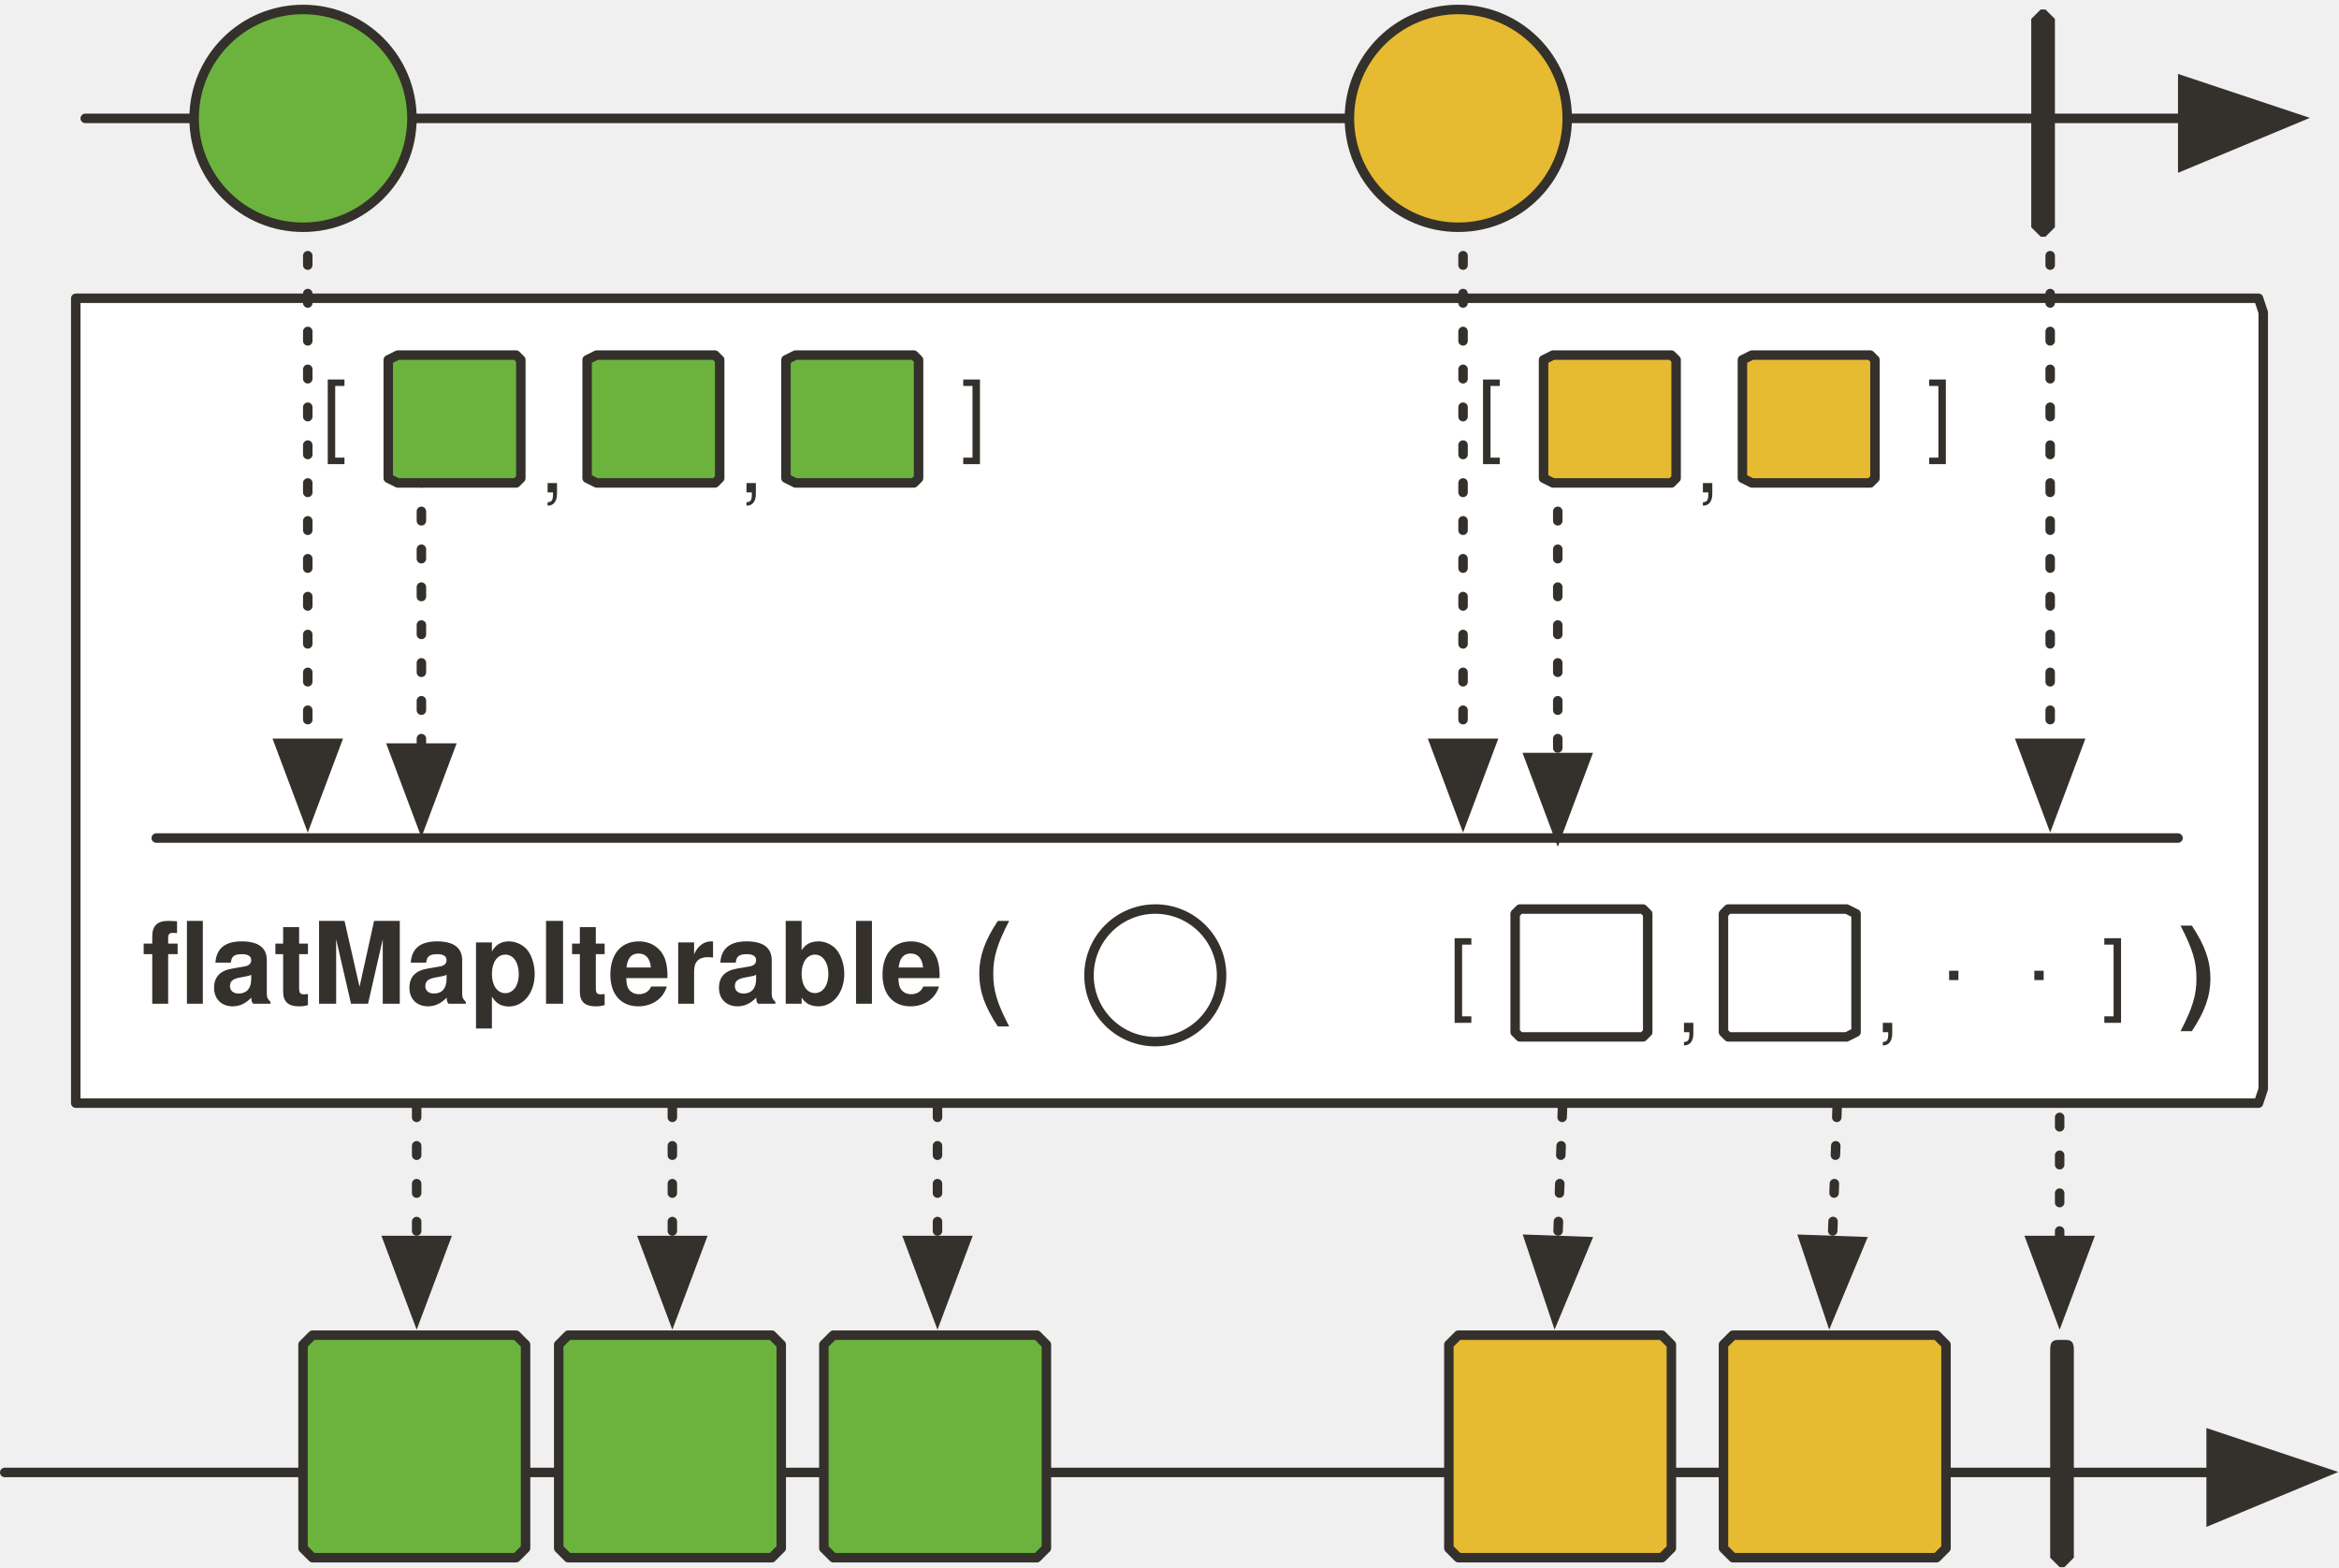
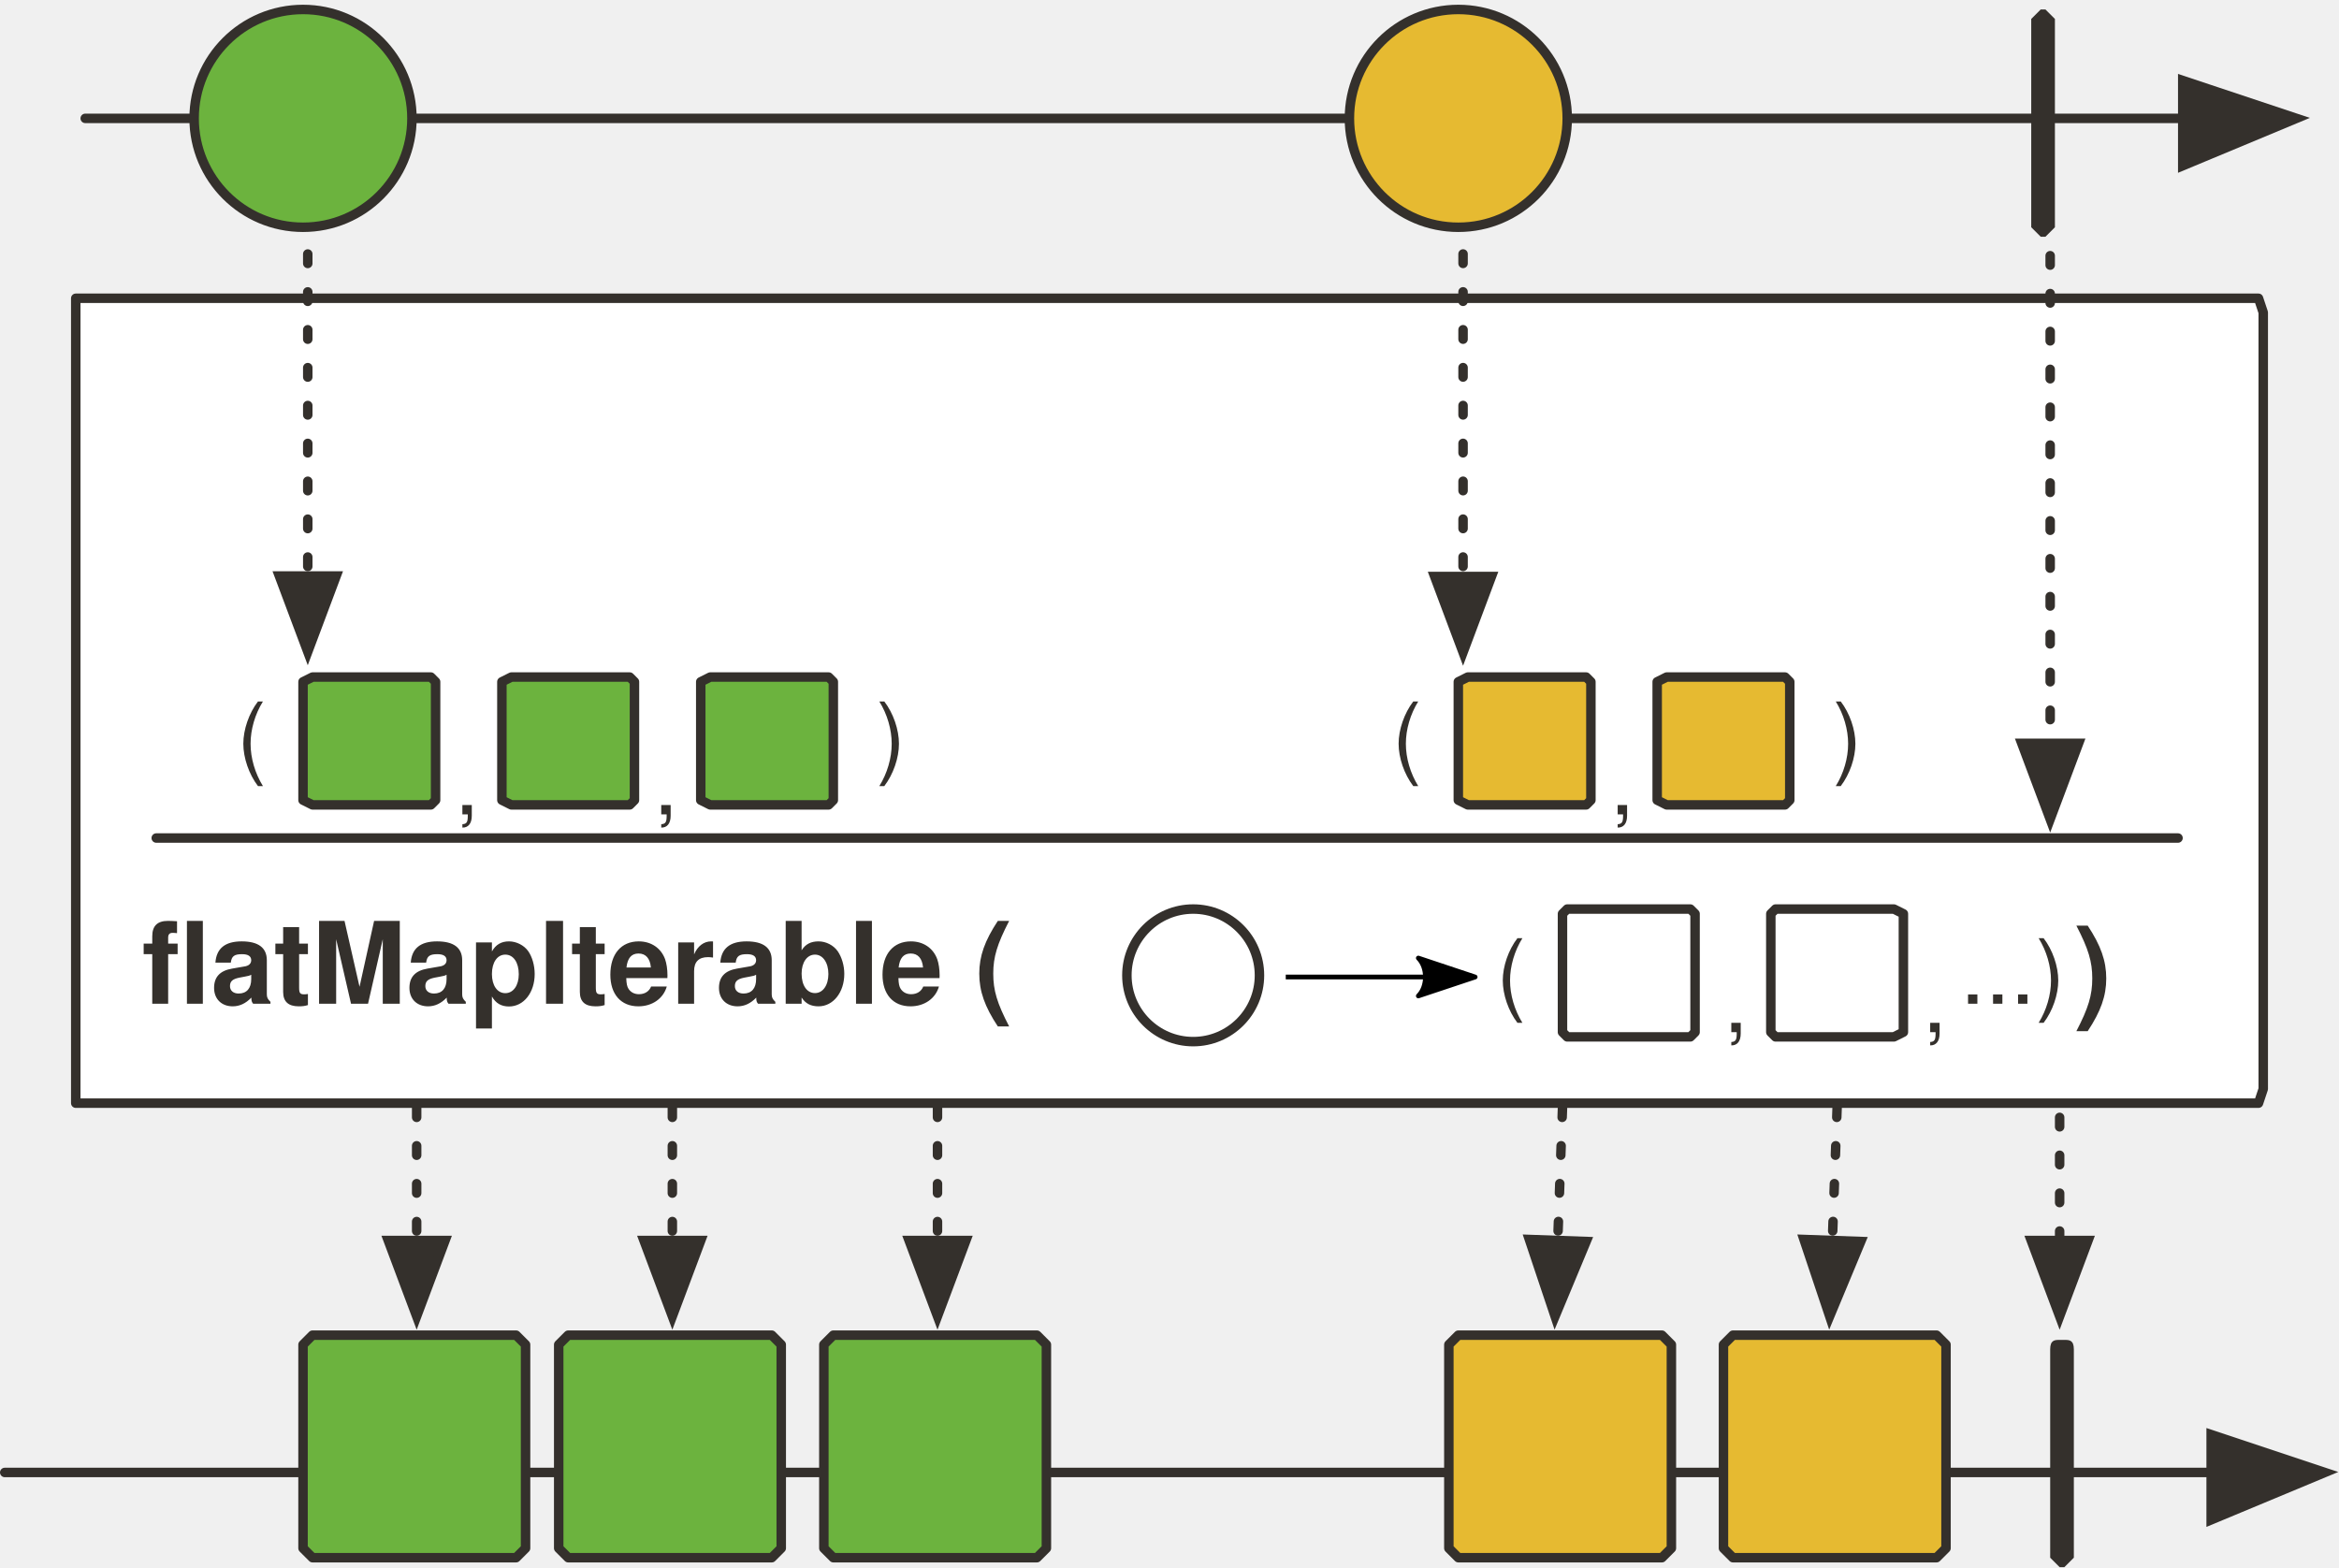
<svg xmlns="http://www.w3.org/2000/svg" version="1.1" viewBox="20 91 494 331" width="494" height="331" id="svg141">
  <defs id="defs14">
    <marker orient="auto" overflow="visible" markerUnits="strokeWidth" id="FilledArrow_Marker" stroke-miterlimit="10" viewBox="-1 -6 14 12" markerWidth="14" markerHeight="12" color="#34302c" stroke-linejoin="miter">
      <g id="g4">
        <path d="M12 0L0-4v9z" id="path2" fill="currentColor" stroke="currentColor" stroke-width="1" />
      </g>
    </marker>
    <marker orient="auto" overflow="visible" markerUnits="strokeWidth" id="FilledArrow_Marker_2" stroke-miterlimit="10" viewBox="-1 -5 11 10" markerWidth="11" markerHeight="10" color="#34302c" stroke-linejoin="miter">
      <g id="g9">
        <path d="M8 0L0-3v6z" id="path7" fill="currentColor" stroke="currentColor" stroke-width="1" />
      </g>
    </marker>
    <font-face font-family="'Tahoma','Nimbus Sans L'" font-size="24" panose-1="2 11 9 2 3 0 4 2 2 3" units-per-em="1000" underline-position="-75" underline-thickness="50" slope="0" x-height="501" cap-height="682" ascent="923" descent="-235" font-weight="700" id="font-face12" stemv="0" stemh="0" accent-height="0" ideographic="0" alphabetic="0" mathematical="0" hanging="0" v-ideographic="0" v-alphabetic="0" v-mathematical="0" v-hanging="0" strikethrough-position="0" strikethrough-thickness="0" overline-position="0" overline-thickness="0">
      <font-face-src>
        <font-face-name name="Tahoma-Bold" />
      </font-face-src>
    </font-face>
    <marker orient="auto" overflow="visible" markerUnits="strokeWidth" id="FilledArrow_Marker-5-2-1-3" stroke-miterlimit="10" viewBox="-1 -6 14 12" markerWidth="14" markerHeight="12" color="#34302c" stroke-linejoin="miter">
      <g id="g4-3-7-2-6">
        <path d="M12 0L0-4v9z" id="path2-5-0-7-7" fill="currentColor" stroke="currentColor" stroke-width="1" />
      </g>
    </marker>
    <marker orient="auto" overflow="visible" markerUnits="strokeWidth" id="FilledArrow_Marker_3" stroke-miterlimit="10" viewBox="-1 -5 11 10" markerWidth="11" markerHeight="10" color="#45b8de" stroke-linejoin="miter">
      <g id="g16">
        <path d="M8 0L0-3v6z" id="path14" fill="currentColor" stroke="currentColor" stroke-width="1" />
      </g>
    </marker>
+     <marker style="overflow:visible" orient="auto" refY="0" refX="0" id="Arrow2Lend-6" overflow="visible">
+       <path style="fill:#000000;fill-opacity:1;fill-rule:evenodd;stroke:#000000;stroke-width:1;stroke-linejoin:round;stroke-opacity:1" id="path5247-9" d="M -11,-4 1,0 -11,4 c 2,-2 2,-6 0,-8 z" />
+     </marker>
  </defs>
  <path id="line1137" fill="none" fill-opacity="1" stroke="#34302c" stroke-width="2" stroke-linecap="round" stroke-linejoin="round" stroke-dasharray="none" stroke-opacity="1" marker-end="url(#FilledArrow_Marker)" d="M38 116h443" />
  <ellipse cx="84" cy="116" rx="23" ry="23" id="ellipse1139" fill="#6cb33e" fill-opacity="1" stroke="none" stroke-dasharray="none" stroke-opacity="1" />
  <ellipse cx="84" cy="116" rx="23" ry="23" id="ellipse1141" fill="none" fill-opacity="1" stroke="#34302c" stroke-width="2" stroke-linecap="round" stroke-linejoin="round" stroke-dasharray="none" stroke-opacity="1" />
  <path d="M451 93h1l2 2v44l-2 2h-1l-2-2V95l2-2z" id="path1143" fill="#34302c" fill-opacity="1" stroke="none" stroke-dasharray="none" stroke-opacity="1" />
-   <path id="path1145" d="M36 154h461l1 3v164l-1 3H36V154z" fill="#fff" fill-opacity="1" stroke="#34302c" stroke-width="2" stroke-linecap="round" stroke-linejoin="round" stroke-dasharray="none" stroke-opacity="1" />
+   <path id="path1145" d="M36 154h461l1 3v164l-1 3H36V154z" stroke-dasharray="none" stroke-opacity="1" stroke-linejoin="round" stroke-linecap="round" stroke-width="2" stroke="#34302c" fill-opacity="1" fill="#fff" />
  <path id="line1147" fill="none" fill-opacity="1" stroke="#34302c" stroke-width="2" stroke-linecap="round" stroke-linejoin="round" stroke-dasharray="none" stroke-opacity="1" marker-end="url(#FilledArrow_Marker)" d="M21 402h466" />
  <path d="M86 373h43l2 2v43l-2 2H86l-2-2v-43l2-2z" id="path1149" fill="#6cb33e" fill-opacity="1" stroke="none" stroke-dasharray="none" stroke-opacity="1" />
  <path d="M86 373h43l2 2v43l-2 2H86l-2-2v-43l2-2z" id="path1151" fill="none" fill-opacity="1" stroke="#34302c" stroke-width="2" stroke-linecap="round" stroke-linejoin="round" stroke-dasharray="none" stroke-opacity="1" />
  <path d="M455 374h1c1 0 2 0 2 2v44l-2 2h-1l-2-2v-44c0-2 1-2 2-2z" id="path1153" fill="#34302c" fill-opacity="1" stroke="none" stroke-dasharray="none" stroke-opacity="1" />
  <path id="line1155" fill="none" fill-opacity="1" stroke="#34302c" stroke-width="2" stroke-linecap="round" stroke-linejoin="round" stroke-dasharray="2,6" stroke-opacity="1" marker-end="url(#FilledArrow_Marker_2)" d="M108 325v28" />
  <ellipse cx="328" cy="116" rx="23" ry="23" id="ellipse1159" fill="#e6ba31" fill-opacity="1" stroke="none" stroke-dasharray="none" stroke-opacity="1" />
  <ellipse cx="328" cy="116" rx="23" ry="23" id="ellipse1161" fill="none" fill-opacity="1" stroke="#34302c" stroke-width="2" stroke-linecap="round" stroke-linejoin="round" stroke-dasharray="none" stroke-opacity="1" />
  <path d="M328 373h43l2 2v43l-2 2h-43l-2-2v-43l2-2z" id="path1171" fill="#e6ba31" fill-opacity="1" stroke="none" stroke-dasharray="none" stroke-opacity="1" />
  <path d="M328 373h43l2 2v43l-2 2h-43l-2-2v-43l2-2z" id="path1173" fill="none" fill-opacity="1" stroke="#34302c" stroke-width="2" stroke-linecap="round" stroke-linejoin="round" stroke-dasharray="none" stroke-opacity="1" />
  <path id="line1207" fill="none" fill-opacity="1" stroke="#34302c" stroke-width="2" stroke-linecap="round" stroke-linejoin="round" stroke-dasharray="none" stroke-opacity="1" d="M53 268h427" />
-   <path id="line1209" fill="none" fill-opacity="1" stroke="#34302c" stroke-width="2" stroke-linecap="round" stroke-linejoin="round" stroke-dasharray="2,6" stroke-opacity="1" marker-end="url(#FilledArrow_Marker_2)" d="M85 145v103" />
-   <path id="line1211" fill="none" fill-opacity="1" stroke="#34302c" stroke-width="2" stroke-linecap="round" stroke-linejoin="round" stroke-dasharray="2,6" stroke-opacity="1" marker-end="url(#FilledArrow_Marker_2)" d="M329 145v103" />
-   <path id="line1239" fill="none" fill-opacity="1" stroke="#34302c" stroke-width="2" stroke-linecap="round" stroke-linejoin="round" stroke-dasharray="2,6" stroke-opacity="1" marker-end="url(#FilledArrow_Marker_2)" d="M109 183v66" />
+   <path id="line1209" d="m 85,144.645 v 68.009" style="fill:none;fill-opacity:1;stroke:#34302c;stroke-width:2;stroke-linecap:round;stroke-linejoin:round;stroke-dasharray:2, 6;stroke-opacity:1;marker-end:url(#FilledArrow_Marker_2)" />
+   <path id="line1211" d="m 329,144.639 v 68.123" style="fill:none;fill-opacity:1;stroke:#34302c;stroke-width:2;stroke-linecap:round;stroke-linejoin:round;stroke-dasharray:2, 6;stroke-opacity:1;marker-end:url(#FilledArrow_Marker_2)" />
  <path id="line1245" fill="none" fill-opacity="1" stroke="#34302c" stroke-width="2" stroke-linecap="round" stroke-linejoin="round" stroke-dasharray="2,6" stroke-opacity="1" marker-end="url(#FilledArrow_Marker_2)" d="M350 325l-1 28" />
  <path id="line1249" fill="none" fill-opacity="1" stroke="#34302c" stroke-width="2" stroke-linecap="round" stroke-linejoin="round" stroke-dasharray="2,6" stroke-opacity="1" marker-end="url(#FilledArrow_Marker_2)" d="M453 145v103" />
  <path id="line1263" fill="none" fill-opacity="1" stroke="#34302c" stroke-width="2" stroke-linecap="round" stroke-linejoin="round" stroke-dasharray="2,6" stroke-opacity="1" marker-end="url(#FilledArrow_Marker_2)" d="M455 327v26" />
-   <path d="M104 166h25l1 1v25l-1 1h-25l-2-1v-25l2-1z" id="path1217" fill="#6cb33e" fill-opacity="1" stroke="#34302c" stroke-width="2" stroke-linecap="round" stroke-linejoin="round" stroke-dasharray="none" stroke-opacity="1" />
-   <path d="M146 166h25l1 1v25l-1 1h-25l-2-1v-25l2-1z" id="path1221" fill="#6cb33e" fill-opacity="1" stroke="#34302c" stroke-width="2" stroke-linecap="round" stroke-linejoin="round" stroke-dasharray="none" stroke-opacity="1" />
+   <path d="m 86,234 h 25 l 1,1 v 25 l -1,1 H 86 l -2,-1 v -25 z" id="path1217" style="fill:#6cb33e;fill-opacity:1;stroke:#34302c;stroke-width:2;stroke-linecap:round;stroke-linejoin:round;stroke-dasharray:none;stroke-opacity:1" />
+   <path d="m 128,234 h 25 l 1,1 v 25 l -1,1 h -25 l -2,-1 v -25 z" id="path1221" style="fill:#6cb33e;fill-opacity:1;stroke:#34302c;stroke-width:2;stroke-linecap:round;stroke-linejoin:round;stroke-dasharray:none;stroke-opacity:1" />
  <path id="path975" d="M386 373h43l2 2v43l-2 2h-43l-2-2v-43l2-2z" fill="#e6ba31" fill-opacity="1" stroke="none" stroke-dasharray="none" stroke-opacity="1" />
  <path id="path977" d="M386 373h43l2 2v43l-2 2h-43l-2-2v-43l2-2z" fill="none" fill-opacity="1" stroke="#34302c" stroke-width="2" stroke-linecap="round" stroke-linejoin="round" stroke-dasharray="none" stroke-opacity="1" />
  <path id="line979" fill="none" fill-opacity="1" stroke="#34302c" stroke-width="2" stroke-linecap="round" stroke-linejoin="round" stroke-dasharray="2,6" stroke-opacity="1" marker-end="url(#FilledArrow_Marker_2)" d="M408 325l-1 28" />
  <text y="281" x="50" id="text1189" fill="#34302c" fill-opacity="1" stroke="none" stroke-dasharray="none" stroke-opacity="1">
    <tspan id="tspan1187" y="303" x="50" font-weight="700" font-size="24" font-family="'Tahoma','Nimbus Sans L'" fill="#34302c">flatMapIterable (</tspan>
  </text>
-   <text id="text1193" x="480" y="282" fill="#34302c" fill-opacity="1" stroke="none" stroke-dasharray="none" stroke-opacity="1">
-     <tspan font-size="24" font-weight="700" x="480" y="304" id="tspan1191" font-family="'Tahoma','Nimbus Sans L'" fill="#34302c">)</tspan>
+   <text id="text1193" x="458" y="282" style="fill:#34302c;fill-opacity:1;stroke:none;stroke-dasharray:none;stroke-opacity:1">
+     <tspan font-size="24" font-weight="700" x="458" y="304" id="tspan1191" style="font-weight:700;font-size:24px;font-family:Tahoma, 'Nimbus Sans L';fill:#34302c">)</tspan>
  </text>
-   <ellipse cx="264" cy="297" rx="14" ry="14" id="ellipse1195" fill="none" fill-opacity="1" stroke="#34302c" stroke-width="2" stroke-linecap="round" stroke-linejoin="round" stroke-dasharray="none" stroke-opacity="1" />
-   <path id="path1201" d="M341 283h26l1 1v25l-1 1h-26l-1-1v-25l1-1z" fill="#fff" fill-opacity="1" stroke="#34302c" stroke-width="2" stroke-linecap="round" stroke-linejoin="round" stroke-dasharray="none" stroke-opacity="1" />
-   <path id="path1205" d="M385 283h25l2 1v25l-2 1h-25l-1-1v-25l1-1z" fill="#fff" fill-opacity="1" stroke="#34302c" stroke-width="2" stroke-linecap="round" stroke-linejoin="round" stroke-dasharray="none" stroke-opacity="1" />
-   <text id="text958" x="279" y="281" fill="#34302c" fill-opacity="1" stroke="none" stroke-dasharray="none" stroke-opacity="1">
-     <tspan font-size="19" font-weight="400" x="464" y="303" id="tspan956" font-style="normal" font-family="'Tahoma','Nimbus Sans L'" fill="#34302c">]</tspan>
+   <circle cx="272" cy="297" id="ellipse1195" r="14" style="fill:none;fill-opacity:1;stroke:#34302c;stroke-width:2;stroke-linecap:round;stroke-linejoin:round;stroke-dasharray:none;stroke-opacity:1" />
+   <path id="path1201" d="m 351,283 h 26 l 1,1 v 25 l -1,1 h -26 l -1,-1 v -25 z" style="fill:#ffffff;fill-opacity:1;stroke:#34302c;stroke-width:2;stroke-linecap:round;stroke-linejoin:round;stroke-dasharray:none;stroke-opacity:1" />
+   <path id="path1205" d="m 395,283 h 25 l 2,1 v 25 l -2,1 h -25 l -1,-1 v -25 z" style="fill:#ffffff;fill-opacity:1;stroke:#34302c;stroke-width:2;stroke-linecap:round;stroke-linejoin:round;stroke-dasharray:none;stroke-opacity:1" />
+   <text id="text958" x="249" y="281" style="fill:#34302c;fill-opacity:1;stroke:none;stroke-dasharray:none;stroke-opacity:1">
+     <tspan font-size="19" font-weight="400" x="434" y="303" id="tspan956" font-style="normal" style="font-style:normal;font-weight:400;font-size:19px;font-family:Tahoma, 'Nimbus Sans L';fill:#34302c">...)</tspan>
  </text>
-   <text y="281" x="140" id="text965" fill="#34302c" fill-opacity="1" stroke="none" stroke-dasharray="none" stroke-opacity="1">
-     <tspan id="tspan963" y="303" x="326" font-weight="400" font-size="19" font-style="normal" font-family="'Tahoma','Nimbus Sans L'" fill="#34302c">[</tspan>
+   <text y="281" x="150" id="text965" style="fill:#34302c;fill-opacity:1;stroke:none;stroke-dasharray:none;stroke-opacity:1">
+     <tspan id="tspan963" y="303" x="336" font-weight="400" font-size="19" font-style="normal" style="font-style:normal;font-weight:400;font-size:19px;font-family:Tahoma, 'Nimbus Sans L';fill:#34302c">(</tspan>
  </text>
-   <text id="text969" x="188" y="287" fill="#34302c" fill-opacity="1" stroke="none" stroke-dasharray="none" stroke-opacity="1">
-     <tspan font-size="19" font-weight="400" x="374" y="309" id="tspan967" font-style="normal" font-family="'Tahoma','Nimbus Sans L'" fill="#34302c">,</tspan>
+   <text id="text969" x="198" y="287" style="fill:#34302c;fill-opacity:1;stroke:none;stroke-dasharray:none;stroke-opacity:1">
+     <tspan font-size="19" font-weight="400" x="384" y="309" id="tspan967" font-style="normal" style="font-style:normal;font-weight:400;font-size:19px;font-family:Tahoma, 'Nimbus Sans L';fill:#34302c">,</tspan>
  </text>
-   <text y="287" x="230" id="text973" fill="#34302c" fill-opacity="1" stroke="none" stroke-dasharray="none" stroke-opacity="1">
-     <tspan id="tspan971" y="309" x="416" font-weight="400" font-size="19" font-style="normal" font-family="'Tahoma','Nimbus Sans L'" fill="#34302c">,</tspan>
+   <text y="287" x="240" id="text973" style="fill:#34302c;fill-opacity:1;stroke:none;stroke-dasharray:none;stroke-opacity:1">
+     <tspan id="tspan971" y="309" x="426" font-weight="400" font-size="19" font-style="normal" style="font-style:normal;font-weight:400;font-size:19px;font-family:Tahoma, 'Nimbus Sans L';fill:#34302c">,</tspan>
  </text>
-   <text id="text977" x="244" y="276" fill="#34302c" fill-opacity="1" stroke="none" stroke-dasharray="none" stroke-opacity="1">
-     <tspan font-size="19" font-weight="400" x="430" y="298" id="tspan975" font-style="normal" font-family="'Tahoma','Nimbus Sans L'" fill="#34302c">.</tspan>
+   <text y="231" x="19" id="text989" style="fill:#34302c;fill-opacity:1;stroke:none;stroke-dasharray:none;stroke-opacity:1">
+     <tspan id="tspan987" y="253" x="205" font-weight="400" font-size="19" font-style="normal" style="font-style:normal;font-weight:400;font-size:19px;font-family:Tahoma, 'Nimbus Sans L';fill:#34302c">)</tspan>
  </text>
-   <text y="276" x="262" id="text981" fill="#34302c" fill-opacity="1" stroke="none" stroke-dasharray="none" stroke-opacity="1">
-     <tspan id="tspan979" y="298" x="448" font-weight="400" font-size="19" font-style="normal" font-family="'Tahoma','Nimbus Sans L'" fill="#34302c">.</tspan>
+   <text id="text993" x="-115" y="231" style="fill:#34302c;fill-opacity:1;stroke:none;stroke-dasharray:none;stroke-opacity:1">
+     <tspan font-size="19" font-weight="400" x="70" y="253" id="tspan991" font-style="normal" style="font-style:normal;font-weight:400;font-size:19px;font-family:Tahoma, 'Nimbus Sans L';fill:#34302c">(</tspan>
  </text>
-   <text y="163" x="37" id="text989" fill="#34302c" fill-opacity="1" stroke="none" stroke-dasharray="none" stroke-opacity="1">
-     <tspan id="tspan987" y="185" x="223" font-weight="400" font-size="19" font-style="normal" font-family="'Tahoma','Nimbus Sans L'" fill="#34302c">]</tspan>
+   <path id="path995" d="m 170,234 h 25 l 1,1 v 25 l -1,1 h -25 l -2,-1 v -25 z" style="fill:#6cb33e;fill-opacity:1;stroke:#34302c;stroke-width:2;stroke-linecap:round;stroke-linejoin:round;stroke-dasharray:none;stroke-opacity:1" />
+   <text y="241" x="-70" id="text999" style="fill:#34302c;fill-opacity:1;stroke:none;stroke-dasharray:none;stroke-opacity:1">
+     <tspan id="tspan997" y="263" x="116" font-weight="400" font-size="19" font-style="normal" style="font-style:normal;font-weight:400;font-size:19px;font-family:Tahoma, 'Nimbus Sans L';fill:#34302c">,</tspan>
  </text>
-   <text id="text993" x="-97" y="163" fill="#34302c" fill-opacity="1" stroke="none" stroke-dasharray="none" stroke-opacity="1">
-     <tspan font-size="19" font-weight="400" x="88" y="185" id="tspan991" font-style="normal" font-family="'Tahoma','Nimbus Sans L'" fill="#34302c">[</tspan>
-   </text>
-   <path id="path995" d="M188 166h25l1 1v25l-1 1h-25l-2-1v-25l2-1z" fill="#6cb33e" fill-opacity="1" stroke="#34302c" stroke-width="2" stroke-linecap="round" stroke-linejoin="round" stroke-dasharray="none" stroke-opacity="1" />
-   <text y="173" x="-52" id="text999" fill="#34302c" fill-opacity="1" stroke="none" stroke-dasharray="none" stroke-opacity="1">
-     <tspan id="tspan997" y="195" x="134" font-weight="400" font-size="19" font-style="normal" font-family="'Tahoma','Nimbus Sans L'" fill="#34302c">,</tspan>
-   </text>
-   <text id="text1003" x="-10" y="173" fill="#34302c" fill-opacity="1" stroke="none" stroke-dasharray="none" stroke-opacity="1">
-     <tspan font-size="19" font-weight="400" x="176" y="195" id="tspan1001" font-style="normal" font-family="'Tahoma','Nimbus Sans L'" fill="#34302c">,</tspan>
+   <text id="text1003" x="-28" y="241" style="fill:#34302c;fill-opacity:1;stroke:none;stroke-dasharray:none;stroke-opacity:1">
+     <tspan font-size="19" font-weight="400" x="158" y="263" id="tspan1001" font-style="normal" style="font-style:normal;font-weight:400;font-size:19px;font-family:Tahoma, 'Nimbus Sans L';fill:#34302c">,</tspan>
  </text>
  <path id="path1005" d="M140 373h43l2 2v43l-2 2h-43l-2-2v-43l2-2z" fill="#6cb33e" fill-opacity="1" stroke="none" stroke-dasharray="none" stroke-opacity="1" />
  <path id="path1007" d="M140 373h43l2 2v43l-2 2h-43l-2-2v-43l2-2z" fill="none" fill-opacity="1" stroke="#34302c" stroke-width="2" stroke-linecap="round" stroke-linejoin="round" stroke-dasharray="none" stroke-opacity="1" />
  <path id="line1009" fill="none" fill-opacity="1" stroke="#34302c" stroke-width="2" stroke-linecap="round" stroke-linejoin="round" stroke-dasharray="2,6" stroke-opacity="1" marker-end="url(#FilledArrow_Marker_2)" d="M162 325v28" />
  <path d="M196 373h43l2 2v43l-2 2h-43l-2-2v-43l2-2z" id="path1011" fill="#6cb33e" fill-opacity="1" stroke="none" stroke-dasharray="none" stroke-opacity="1" />
  <path d="M196 373h43l2 2v43l-2 2h-43l-2-2v-43l2-2z" id="path1013" fill="none" fill-opacity="1" stroke="#34302c" stroke-width="2" stroke-linecap="round" stroke-linejoin="round" stroke-dasharray="none" stroke-opacity="1" />
  <path id="line1015" fill="none" fill-opacity="1" stroke="#34302c" stroke-width="2" stroke-linecap="round" stroke-linejoin="round" stroke-dasharray="2,6" stroke-opacity="1" marker-end="url(#FilledArrow_Marker_2)" d="M218 325v28" />
-   <path id="path1017" d="M348 166h25l1 1v25l-1 1h-25l-2-1v-25l2-1z" fill="#e6ba31" fill-opacity="1" stroke="#34302c" stroke-width="2" stroke-linecap="round" stroke-linejoin="round" stroke-dasharray="none" stroke-opacity="1" />
-   <path id="path1019" d="M390 166h25l1 1v25l-1 1h-25l-2-1v-25l2-1z" fill="#e6ba31" fill-opacity="1" stroke="#34302c" stroke-width="2" stroke-linecap="round" stroke-linejoin="round" stroke-dasharray="none" stroke-opacity="1" />
-   <text id="text1023" x="241" y="163" fill="#34302c" fill-opacity="1" stroke="none" stroke-dasharray="none" stroke-opacity="1">
-     <tspan font-size="19" font-weight="400" x="427" y="185" id="tspan1021" font-style="normal" font-family="'Tahoma','Nimbus Sans L'" fill="#34302c">]</tspan>
+   <path id="path1017" d="m 330,234 h 25 l 1,1 v 25 l -1,1 h -25 l -2,-1 v -25 z" style="fill:#e6ba31;fill-opacity:1;stroke:#34302c;stroke-width:2;stroke-linecap:round;stroke-linejoin:round;stroke-dasharray:none;stroke-opacity:1" />
+   <path id="path1019" d="m 372,234 h 25 l 1,1 v 25 l -1,1 h -25 l -2,-1 v -25 z" style="fill:#e6ba31;fill-opacity:1;stroke:#34302c;stroke-width:2;stroke-linecap:round;stroke-linejoin:round;stroke-dasharray:none;stroke-opacity:1" />
+   <text id="text1023" x="221" y="231" style="fill:#34302c;fill-opacity:1;stroke:none;stroke-dasharray:none;stroke-opacity:1">
+     <tspan font-size="19" font-weight="400" x="407" y="253" id="tspan1021" font-style="normal" style="font-style:normal;font-weight:400;font-size:19px;font-family:Tahoma, 'Nimbus Sans L';fill:#34302c">)</tspan>
  </text>
-   <text y="163" x="147" id="text1027" fill="#34302c" fill-opacity="1" stroke="none" stroke-dasharray="none" stroke-opacity="1">
-     <tspan id="tspan1025" y="185" x="332" font-weight="400" font-size="19" font-style="normal" font-family="'Tahoma','Nimbus Sans L'" fill="#34302c">[</tspan>
+   <text y="231" x="129" id="text1027" style="fill:#34302c;fill-opacity:1;stroke:none;stroke-dasharray:none;stroke-opacity:1">
+     <tspan id="tspan1025" y="253" x="314" font-weight="400" font-size="19" font-style="normal" style="font-style:normal;font-weight:400;font-size:19px;font-family:Tahoma, 'Nimbus Sans L';fill:#34302c">(</tspan>
  </text>
-   <text id="text1033" x="192" y="173" fill="#34302c" fill-opacity="1" stroke="none" stroke-dasharray="none" stroke-opacity="1">
-     <tspan font-size="19" font-weight="400" x="378" y="195" id="tspan1031" font-style="normal" font-family="'Tahoma','Nimbus Sans L'" fill="#34302c">,</tspan>
+   <text id="text1033" x="174" y="241" style="fill:#34302c;fill-opacity:1;stroke:none;stroke-dasharray:none;stroke-opacity:1">
+     <tspan font-size="19" font-weight="400" x="360" y="263" id="tspan1031" font-style="normal" style="font-style:normal;font-weight:400;font-size:19px;font-family:Tahoma, 'Nimbus Sans L';fill:#34302c">,</tspan>
  </text>
-   <path id="line1061" fill="none" fill-opacity="1" stroke="#34302c" stroke-width="2" stroke-linecap="round" stroke-linejoin="round" stroke-dasharray="2,6" stroke-opacity="1" marker-end="url(#FilledArrow_Marker_2)" d="M349 199v52" />
+   <path style="fill:none;fill-rule:evenodd;stroke:#000000;stroke-width:1;stroke-linecap:butt;stroke-linejoin:miter;marker-end:url(#Arrow2Lend-6)" d="m 291.554,297.352 h 39" id="path94917" />
</svg>
